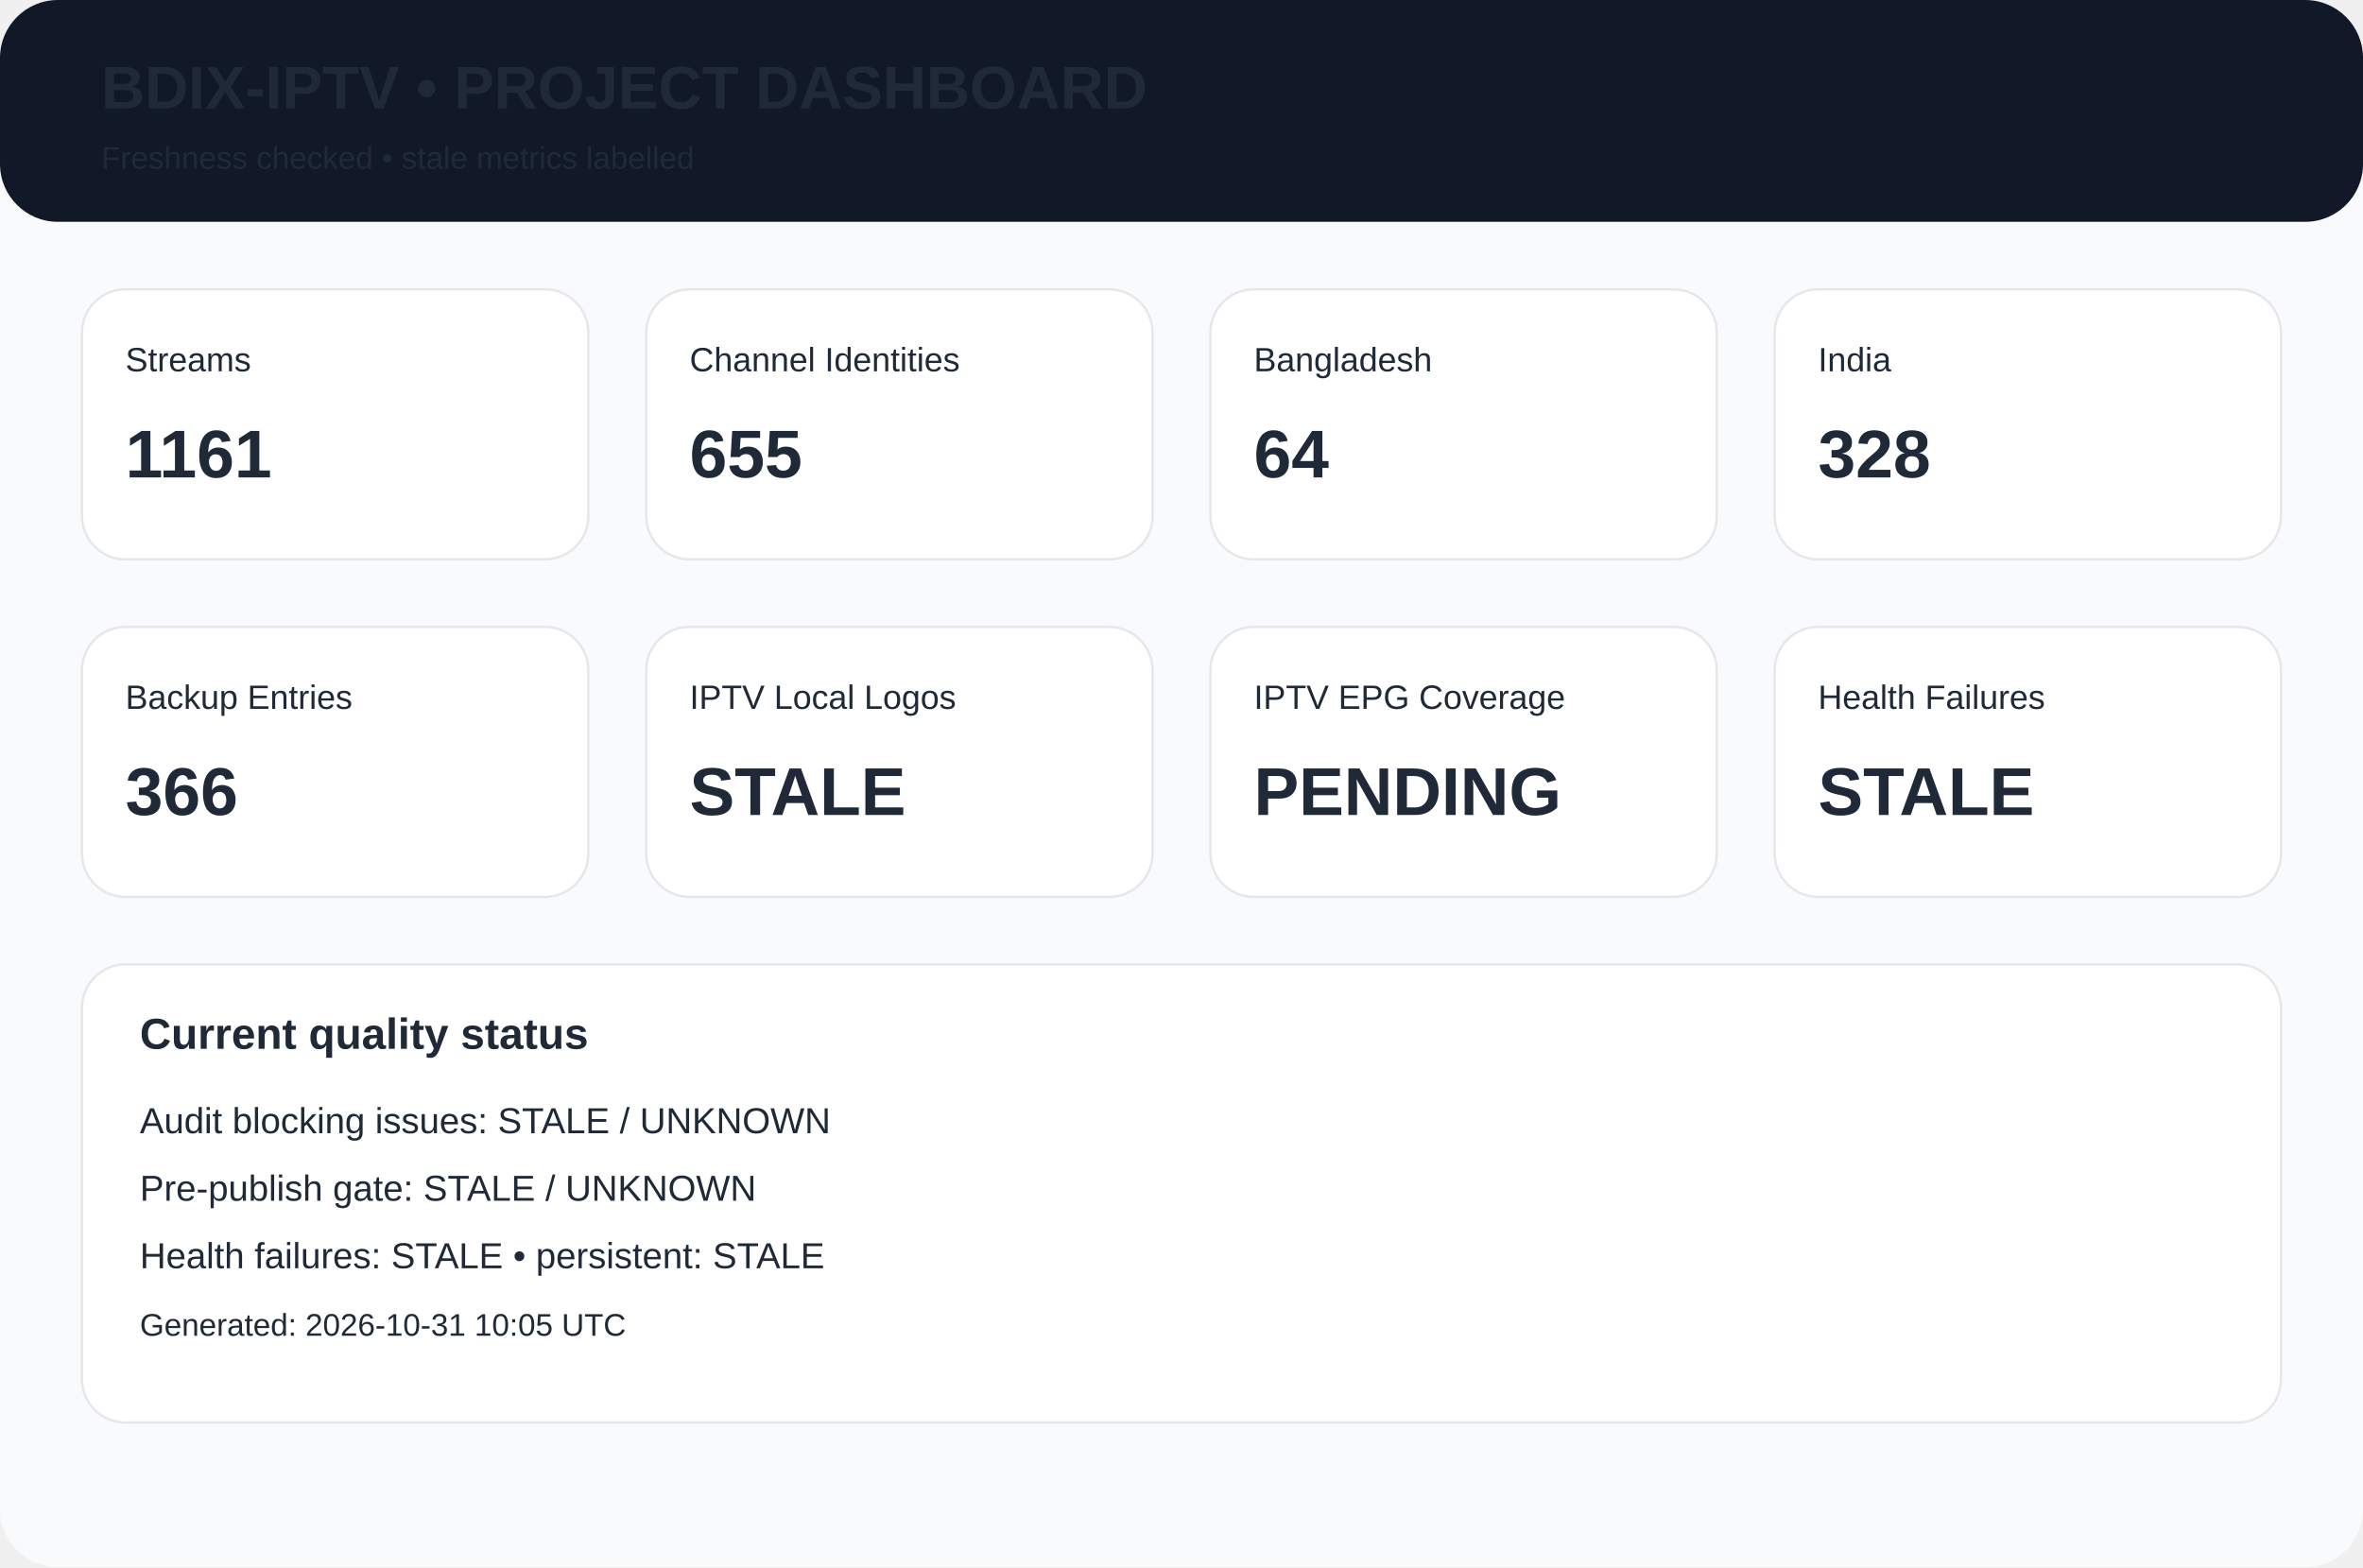
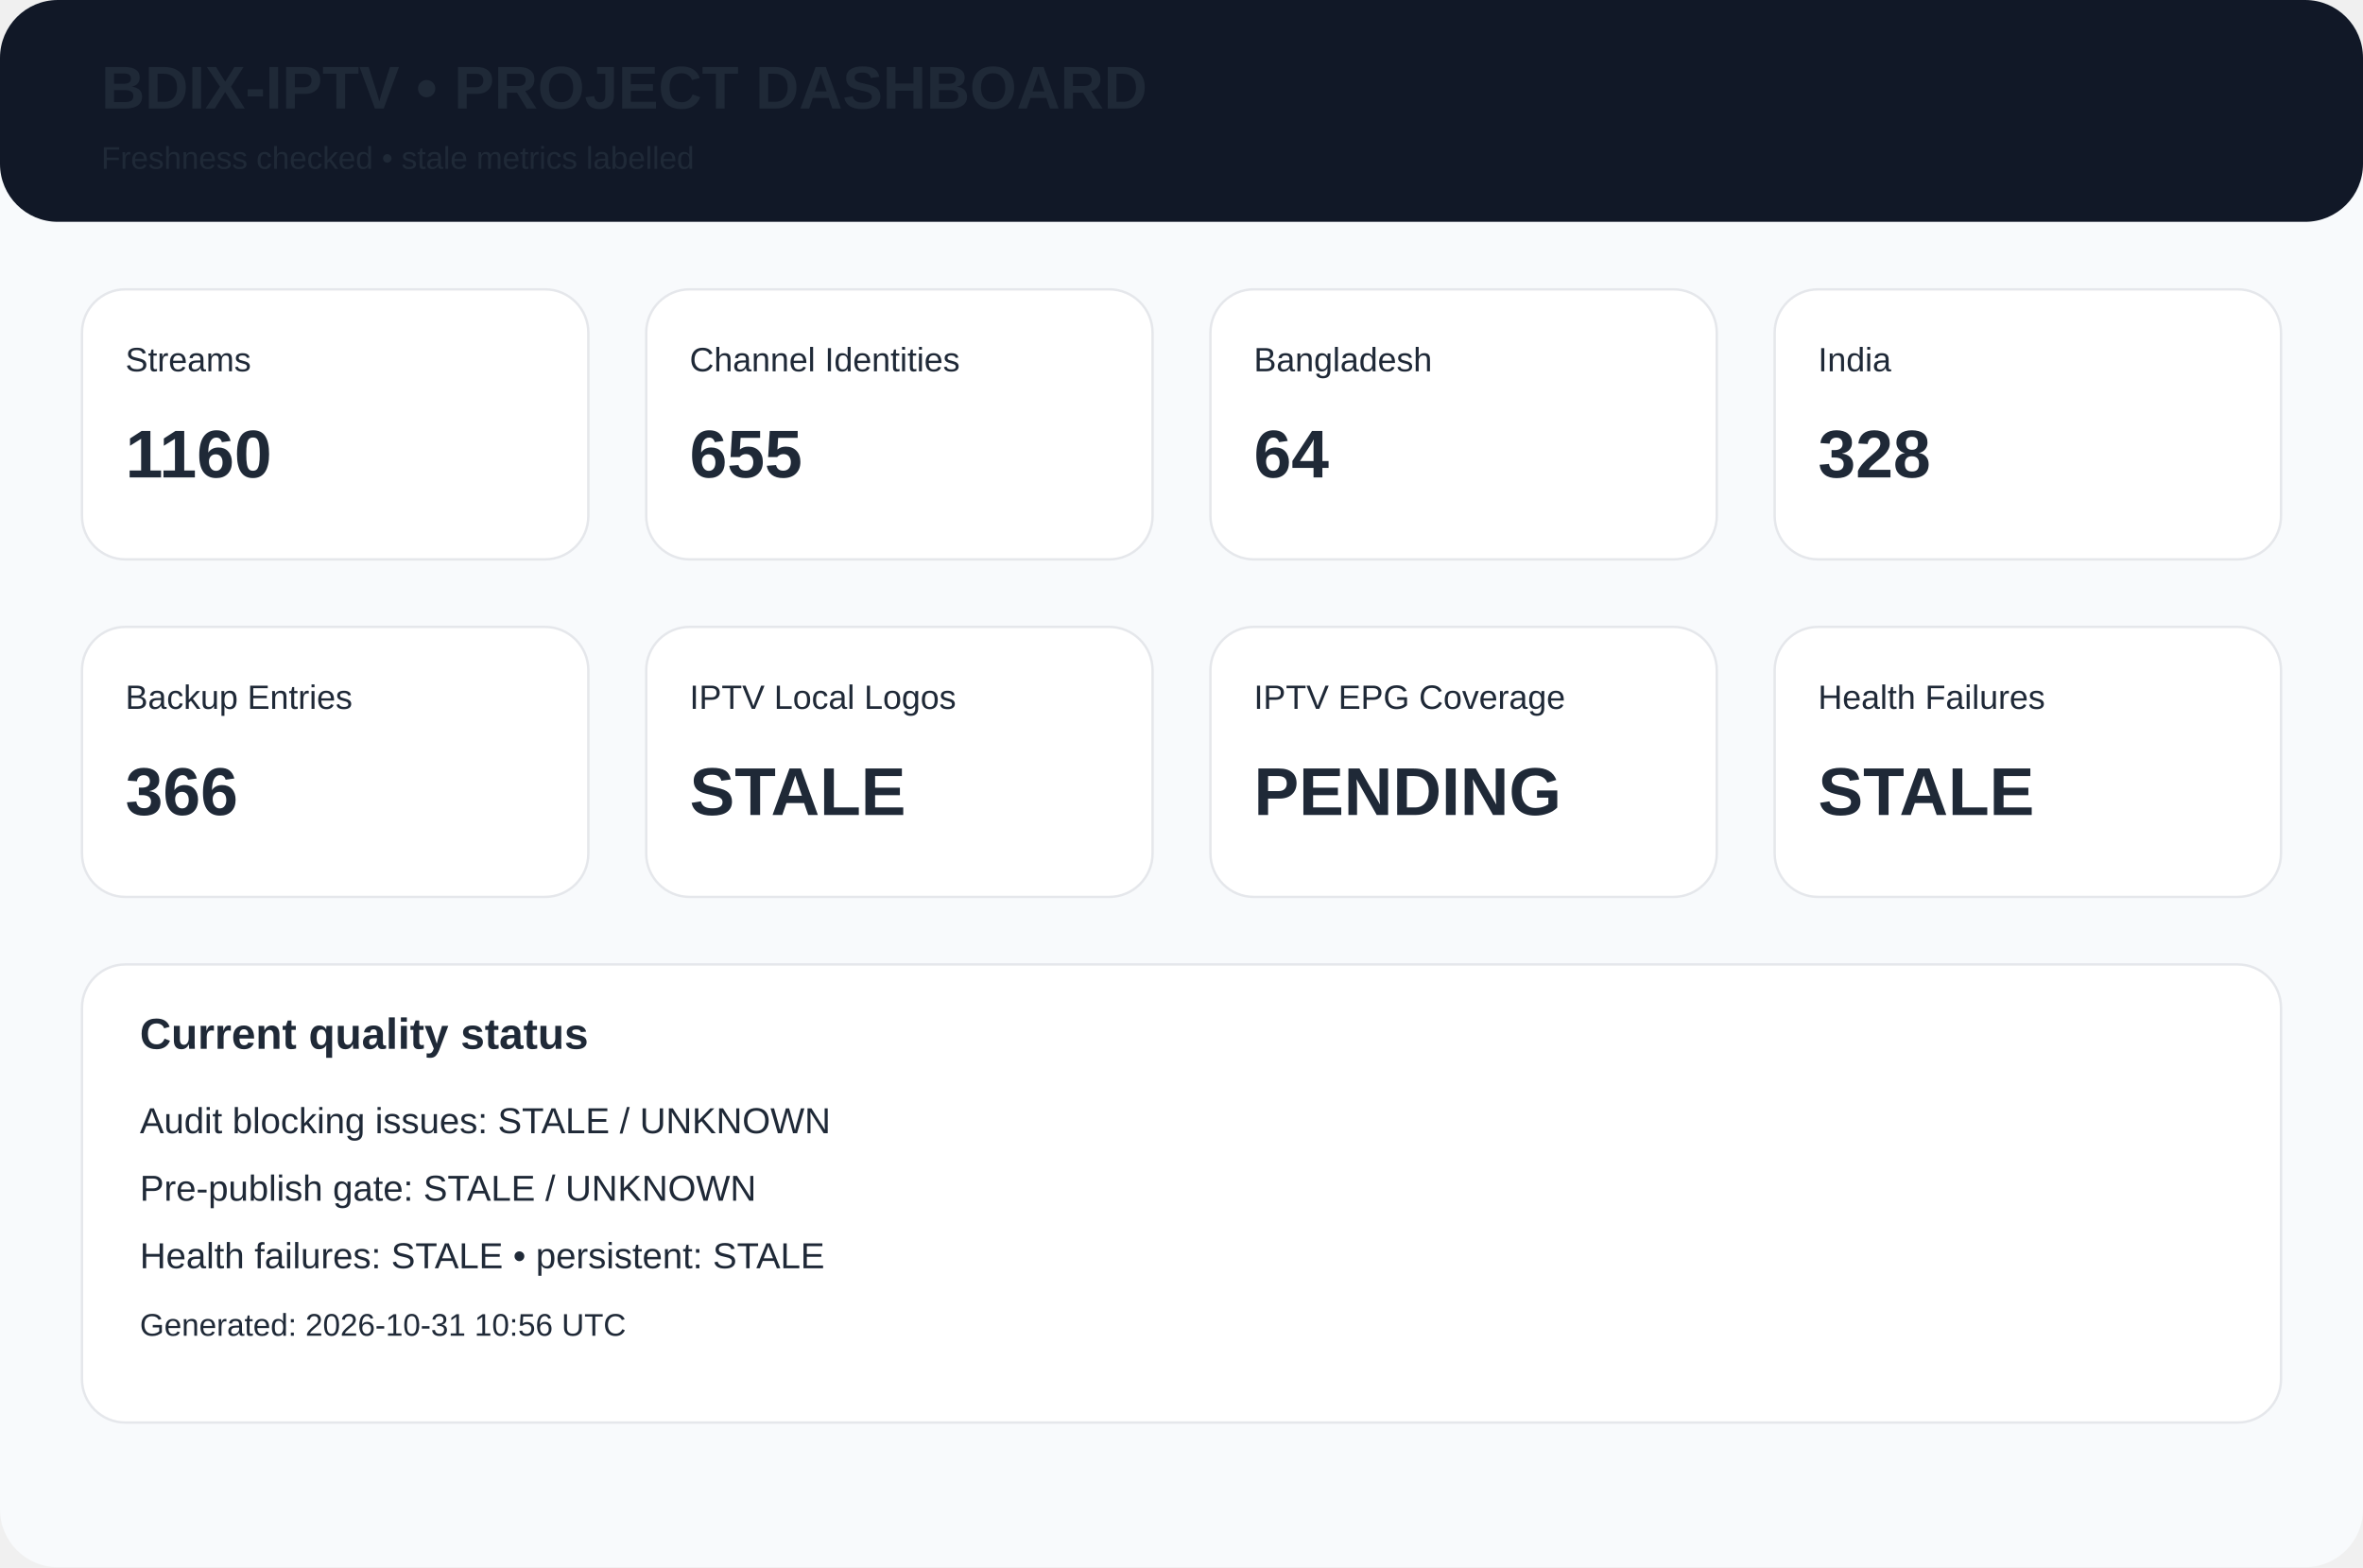
<svg xmlns="http://www.w3.org/2000/svg" width="980" height="650" viewBox="0 0 980 650">
  <rect width="980" height="650" rx="24" fill="#f8fafc" />
  <rect width="980" height="92" rx="24" fill="#111827" />
  <text x="42" y="45" font-family="Arial,Helvetica,sans-serif" font-size="25px" font-weight="700" fill="#1f2937">BDIX-IPTV • PROJECT DASHBOARD</text>
  <text x="42" y="70" font-family="Arial,Helvetica,sans-serif" font-size="13px" font-weight="400" fill="#1f2937">Freshness checked • stale metrics labelled</text>
  <rect x="34" y="120" width="210" height="112" rx="18" fill="white" stroke="#e5e7eb" />
  <text x="52" y="154" font-family="Arial,Helvetica,sans-serif" font-size="14px" font-weight="400" fill="#1f2937">Streams</text>
-   <text x="52" y="198" font-family="Arial,Helvetica,sans-serif" font-size="28px" font-weight="700" fill="#1f2937">1161</text>
+   <text x="52" y="198" font-family="Arial,Helvetica,sans-serif" font-size="28px" font-weight="700" fill="#1f2937">1160</text>
  <rect x="268" y="120" width="210" height="112" rx="18" fill="white" stroke="#e5e7eb" />
  <text x="286" y="154" font-family="Arial,Helvetica,sans-serif" font-size="14px" font-weight="400" fill="#1f2937">Channel Identities</text>
  <text x="286" y="198" font-family="Arial,Helvetica,sans-serif" font-size="28px" font-weight="700" fill="#1f2937">655</text>
  <rect x="502" y="120" width="210" height="112" rx="18" fill="white" stroke="#e5e7eb" />
  <text x="520" y="154" font-family="Arial,Helvetica,sans-serif" font-size="14px" font-weight="400" fill="#1f2937">Bangladesh</text>
  <text x="520" y="198" font-family="Arial,Helvetica,sans-serif" font-size="28px" font-weight="700" fill="#1f2937">64</text>
  <rect x="736" y="120" width="210" height="112" rx="18" fill="white" stroke="#e5e7eb" />
  <text x="754" y="154" font-family="Arial,Helvetica,sans-serif" font-size="14px" font-weight="400" fill="#1f2937">India</text>
  <text x="754" y="198" font-family="Arial,Helvetica,sans-serif" font-size="28px" font-weight="700" fill="#1f2937">328</text>
  <rect x="34" y="260" width="210" height="112" rx="18" fill="white" stroke="#e5e7eb" />
  <text x="52" y="294" font-family="Arial,Helvetica,sans-serif" font-size="14px" font-weight="400" fill="#1f2937">Backup Entries</text>
  <text x="52" y="338" font-family="Arial,Helvetica,sans-serif" font-size="28px" font-weight="700" fill="#1f2937">366</text>
  <rect x="268" y="260" width="210" height="112" rx="18" fill="white" stroke="#e5e7eb" />
  <text x="286" y="294" font-family="Arial,Helvetica,sans-serif" font-size="14px" font-weight="400" fill="#1f2937">IPTV Local Logos</text>
  <text x="286" y="338" font-family="Arial,Helvetica,sans-serif" font-size="28px" font-weight="700" fill="#1f2937">STALE</text>
  <rect x="502" y="260" width="210" height="112" rx="18" fill="white" stroke="#e5e7eb" />
  <text x="520" y="294" font-family="Arial,Helvetica,sans-serif" font-size="14px" font-weight="400" fill="#1f2937">IPTV EPG Coverage</text>
  <text x="520" y="338" font-family="Arial,Helvetica,sans-serif" font-size="28px" font-weight="700" fill="#1f2937">PENDING</text>
  <rect x="736" y="260" width="210" height="112" rx="18" fill="white" stroke="#e5e7eb" />
  <text x="754" y="294" font-family="Arial,Helvetica,sans-serif" font-size="14px" font-weight="400" fill="#1f2937">Health Failures</text>
  <text x="754" y="338" font-family="Arial,Helvetica,sans-serif" font-size="28px" font-weight="700" fill="#1f2937">STALE</text>
  <rect x="34" y="400" width="912" height="190" rx="18" fill="white" stroke="#e5e7eb" />
  <text x="58" y="435" font-family="Arial,Helvetica,sans-serif" font-size="18px" font-weight="700" fill="#1f2937">Current quality status</text>
  <text x="58" y="470" font-family="Arial,Helvetica,sans-serif" font-size="15px" font-weight="400" fill="#1f2937">Audit blocking issues: STALE / UNKNOWN</text>
  <text x="58" y="498" font-family="Arial,Helvetica,sans-serif" font-size="15px" font-weight="400" fill="#1f2937">Pre-publish gate: STALE / UNKNOWN</text>
  <text x="58" y="526" font-family="Arial,Helvetica,sans-serif" font-size="15px" font-weight="400" fill="#1f2937">Health failures: STALE • persistent: STALE</text>
-   <text x="58" y="554" font-family="Arial,Helvetica,sans-serif" font-size="13px" font-weight="400" fill="#1f2937">Generated: 2026-10-31 10:05 UTC</text>
+   <text x="58" y="554" font-family="Arial,Helvetica,sans-serif" font-size="13px" font-weight="400" fill="#1f2937">Generated: 2026-10-31 10:56 UTC</text>
</svg>
